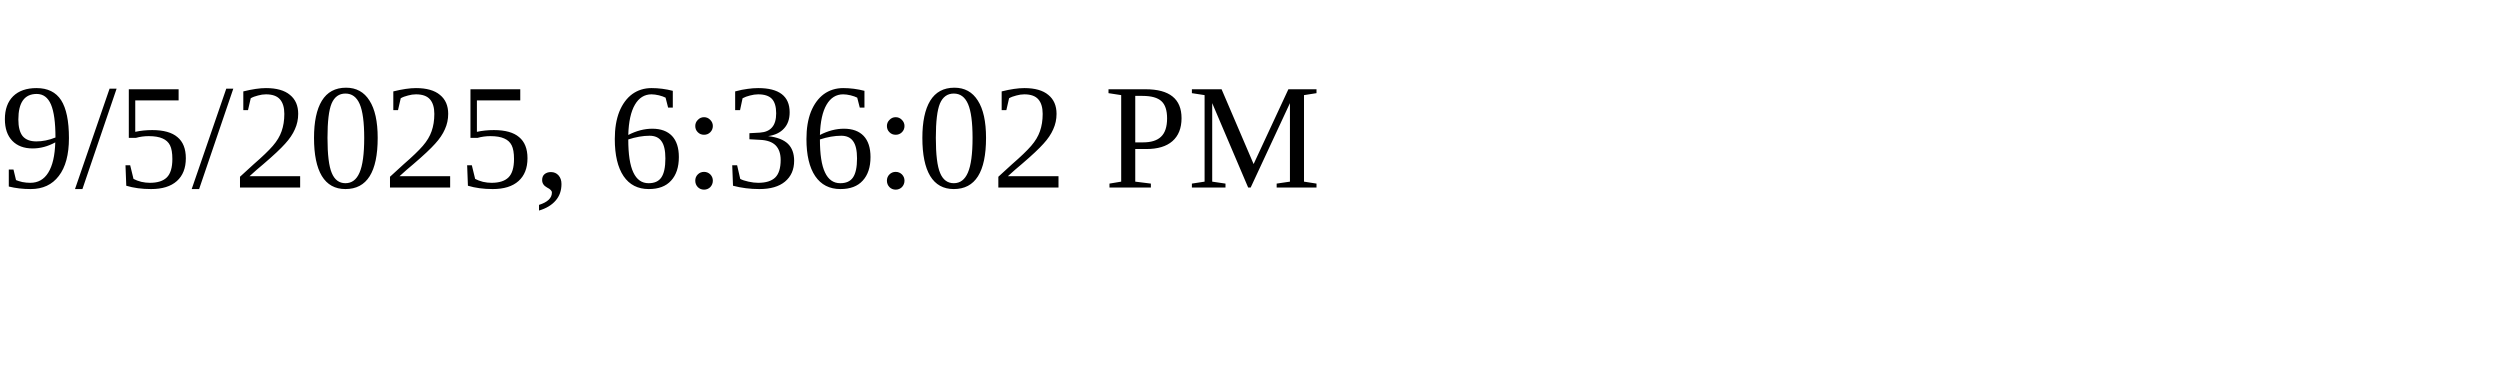
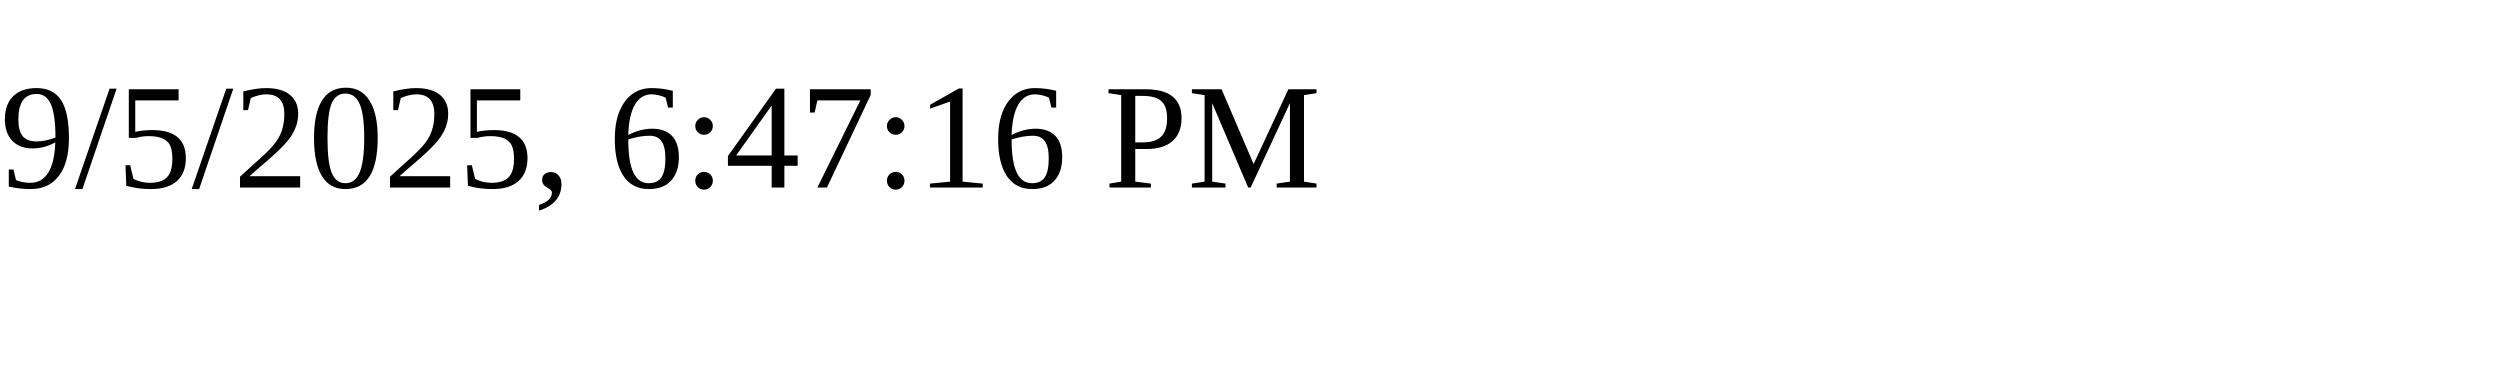
<svg xmlns="http://www.w3.org/2000/svg" height="30" width="200">
-   <text x="0" y="15">9/5/2025, 6:36:02 PM</text>
+   <text x="0" y="15">9/5/2025, 6:47:16 PM</text>
</svg>
